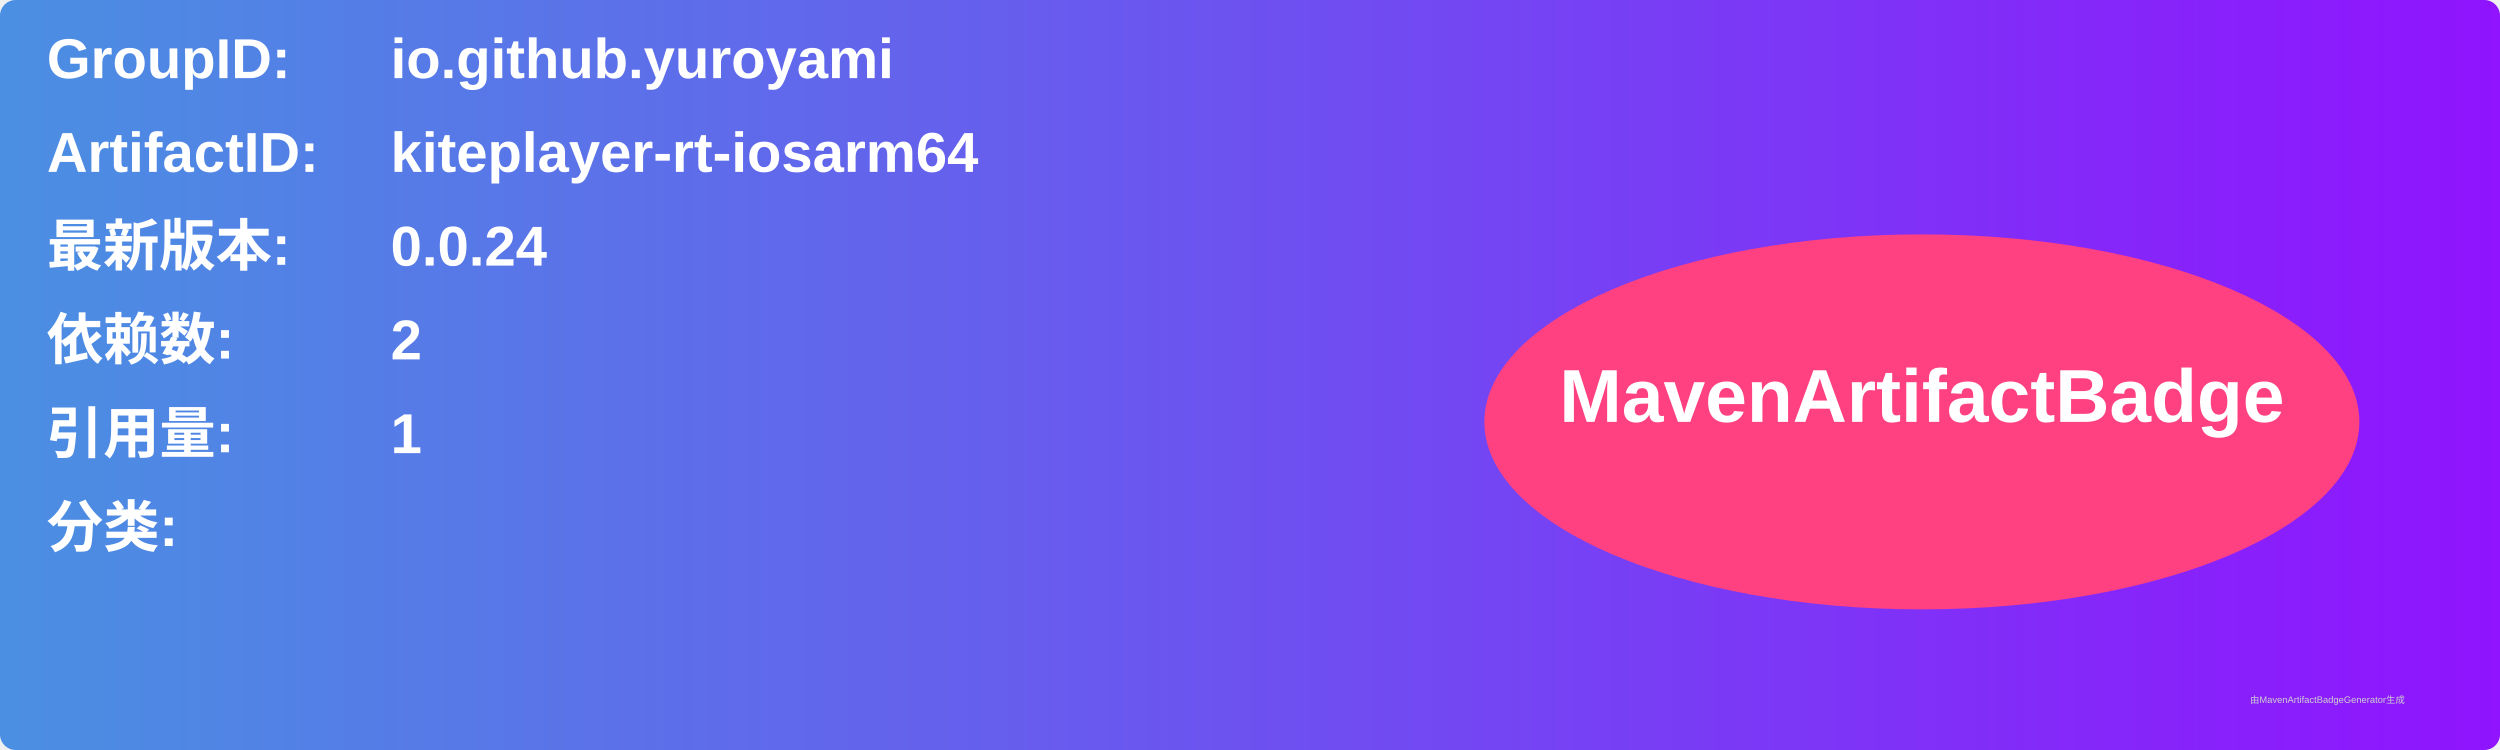
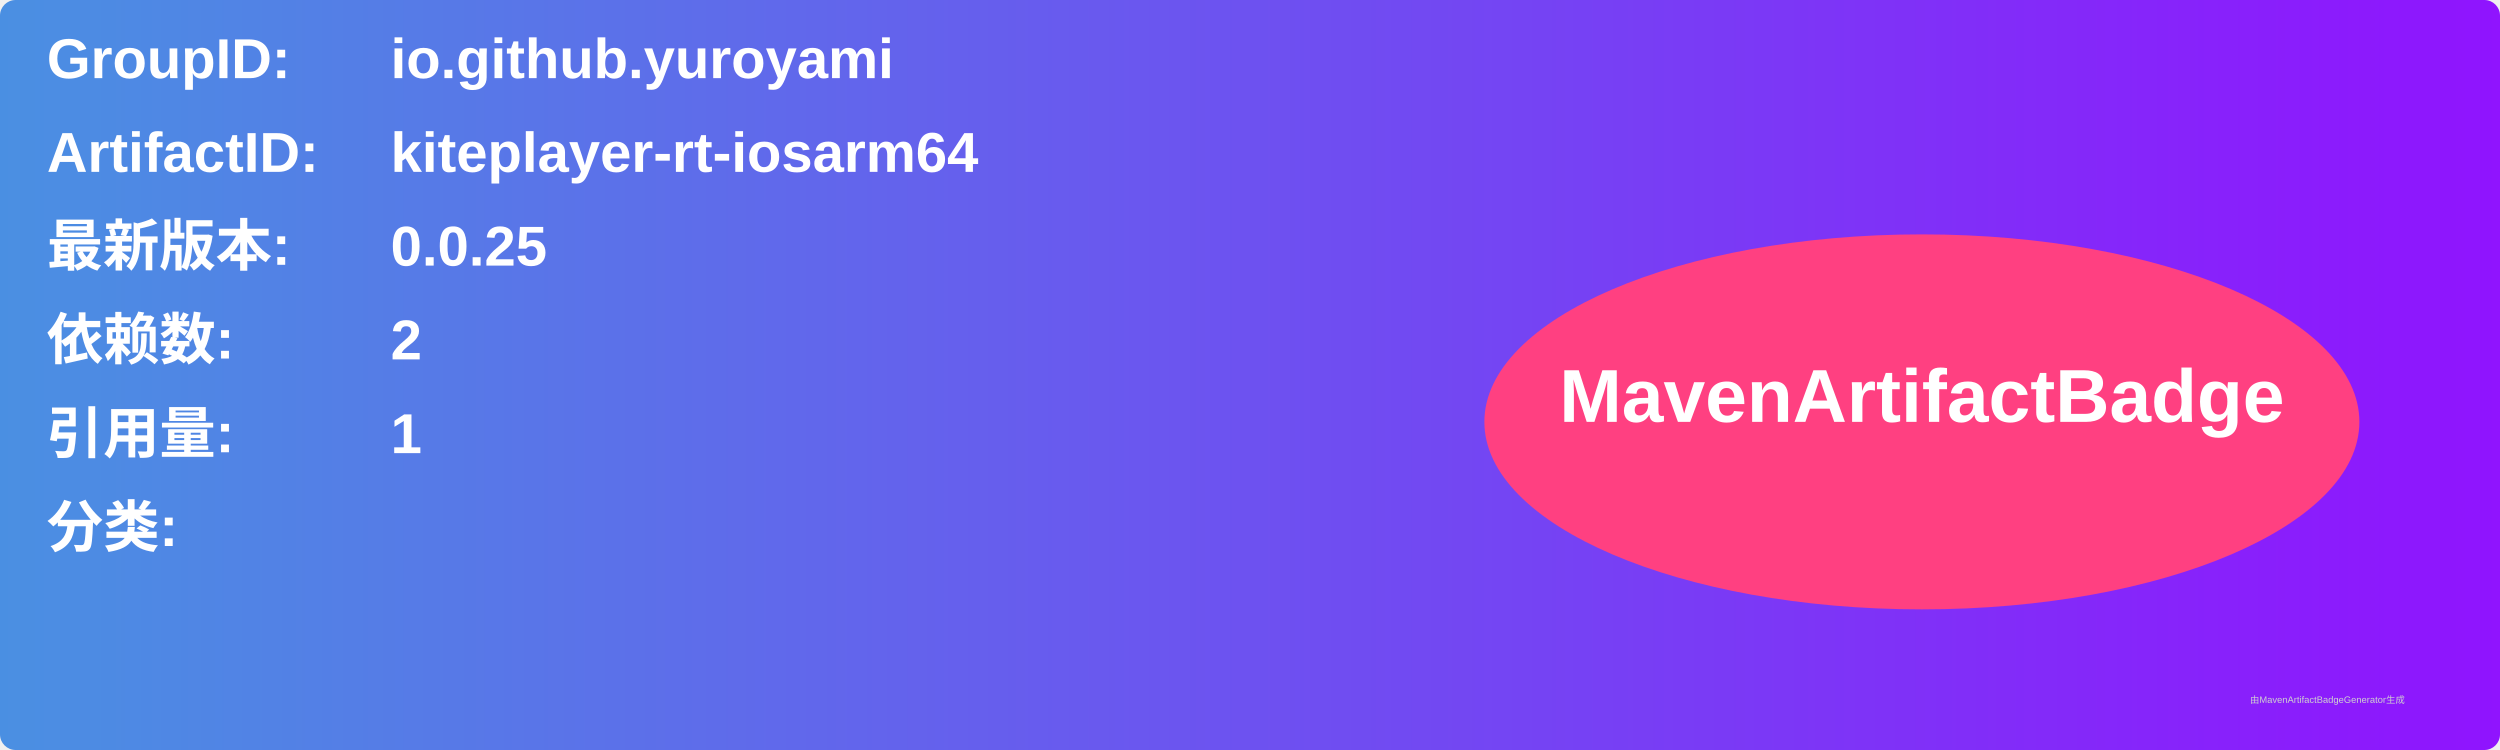
<svg xmlns="http://www.w3.org/2000/svg" width="800" height="240" viewBox="0 0 800 240">
  <linearGradient id="grad" x1="0%" y1="0%" x2="100%" y2="0%">
    <stop offset="0%" stop-color="#4a90e2" />
    <stop offset="100%" stop-color="#9013fe" />
  </linearGradient>
  <rect width="100%" height="100%" rx="5" ry="5" fill="url(#grad)" />
  <g transform="translate(15, 15)">
    <text x="0" y="10" font-family="Arial" font-size="18" fill="white" font-weight="bold" width="260">GroupID:</text>
    <text x="110" y="10" font-family="Arial" font-size="18" fill="white" font-weight="bold" width="460">io.github.yuroyami</text>
    <text x="0" y="40" font-family="Arial" font-size="18" fill="white" font-weight="bold" width="260">ArtifactID:</text>
    <text x="110" y="40" font-family="Arial" font-size="18" fill="white" font-weight="bold" width="460">kiteplayer-rt-iosarm64</text>
    <text x="0" y="70" font-family="Arial" font-size="18" fill="white" font-weight="bold">最新版本:</text>
    <text x="110" y="70" font-family="Arial" font-size="18" fill="white" font-weight="bold">
-       <tspan font-weight="bold">0.0.24</tspan>
+       <tspan font-weight="bold">0.0.25</tspan>
    </text>
    <text x="0" y="100" font-family="Arial" font-size="18" fill="white" font-weight="bold">依赖数: </text>
    <text x="110" y="100" font-family="Arial" font-size="18" fill="white">
      <tspan font-weight="bold">2</tspan>
    </text>
    <text x="0" y="130" font-family="Arial" font-size="18" fill="white" font-weight="bold">引用量: </text>
    <text x="110" y="130" font-family="Arial" font-size="18" fill="white">
      <tspan font-weight="bold">1</tspan>
    </text>
    <text x="0" y="160" font-family="Arial" font-size="18" fill="white" font-weight="bold">分类:</text>
    <text x="10" y="190" font-family="Arial" font-size="10" fill="white">
      <tspan font-weight="bold" />
    </text>
    <ellipse cx="600" cy="120" rx="140" ry="60" fill="#ff4081" />
    <text x="600" y="120" text-anchor="middle" font-family="Arial" font-size="24" fill="white" font-weight="bold">MavenArtifactBadge</text>
  </g>
  <text x="720" y="225" font-family="Arial" font-size="3" fill="#d0d0d0">由MavenArtifactBadgeGenerator生成</text>
</svg>
